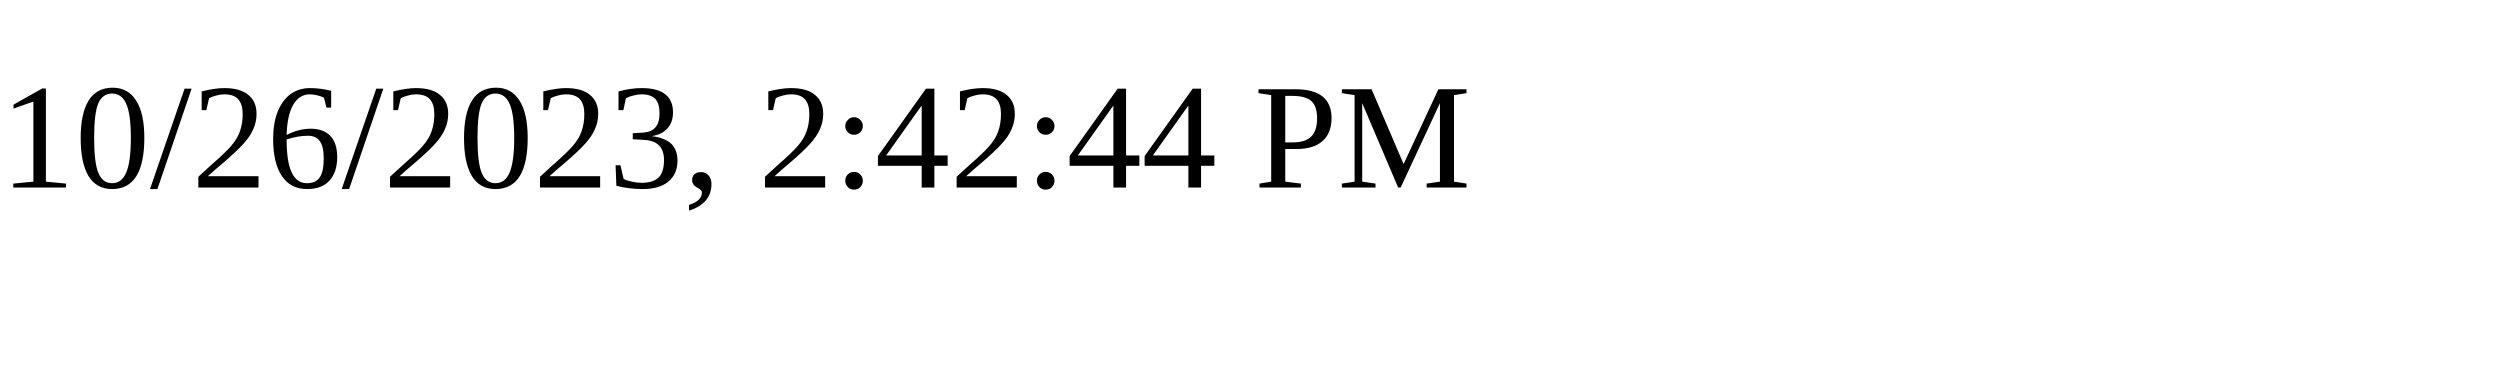
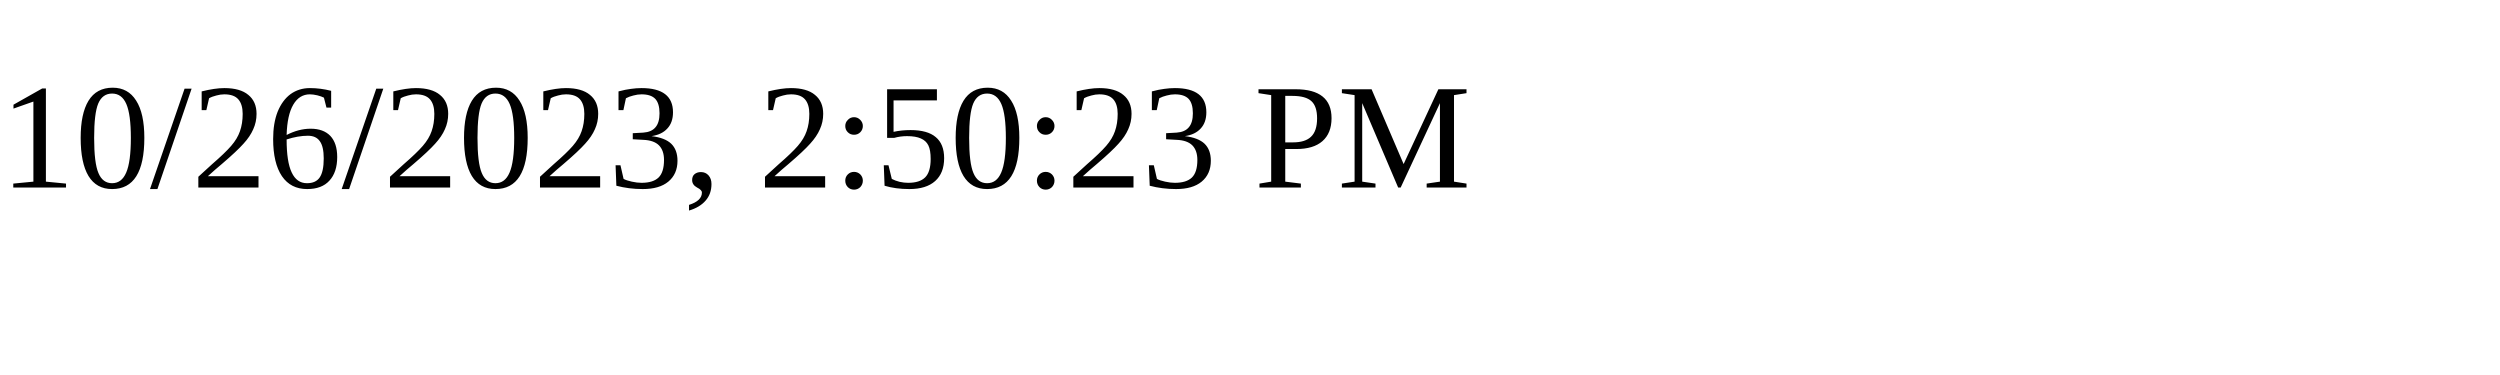
<svg xmlns="http://www.w3.org/2000/svg" height="30" width="200">
-   <text x="0" y="15">10/26/2023, 2:42:44 PM</text>
+   <text x="0" y="15">10/26/2023, 2:50:23 PM</text>
</svg>
